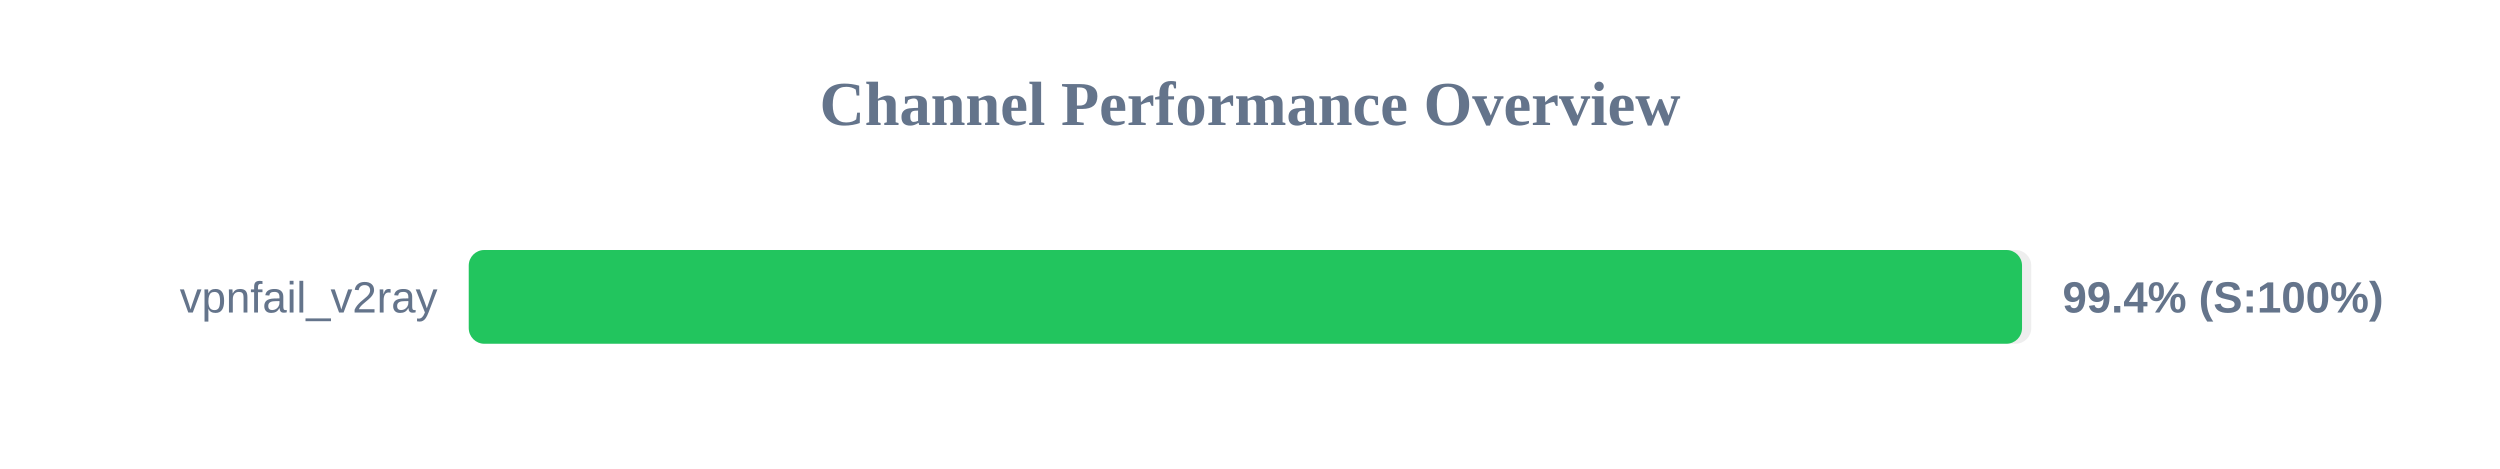
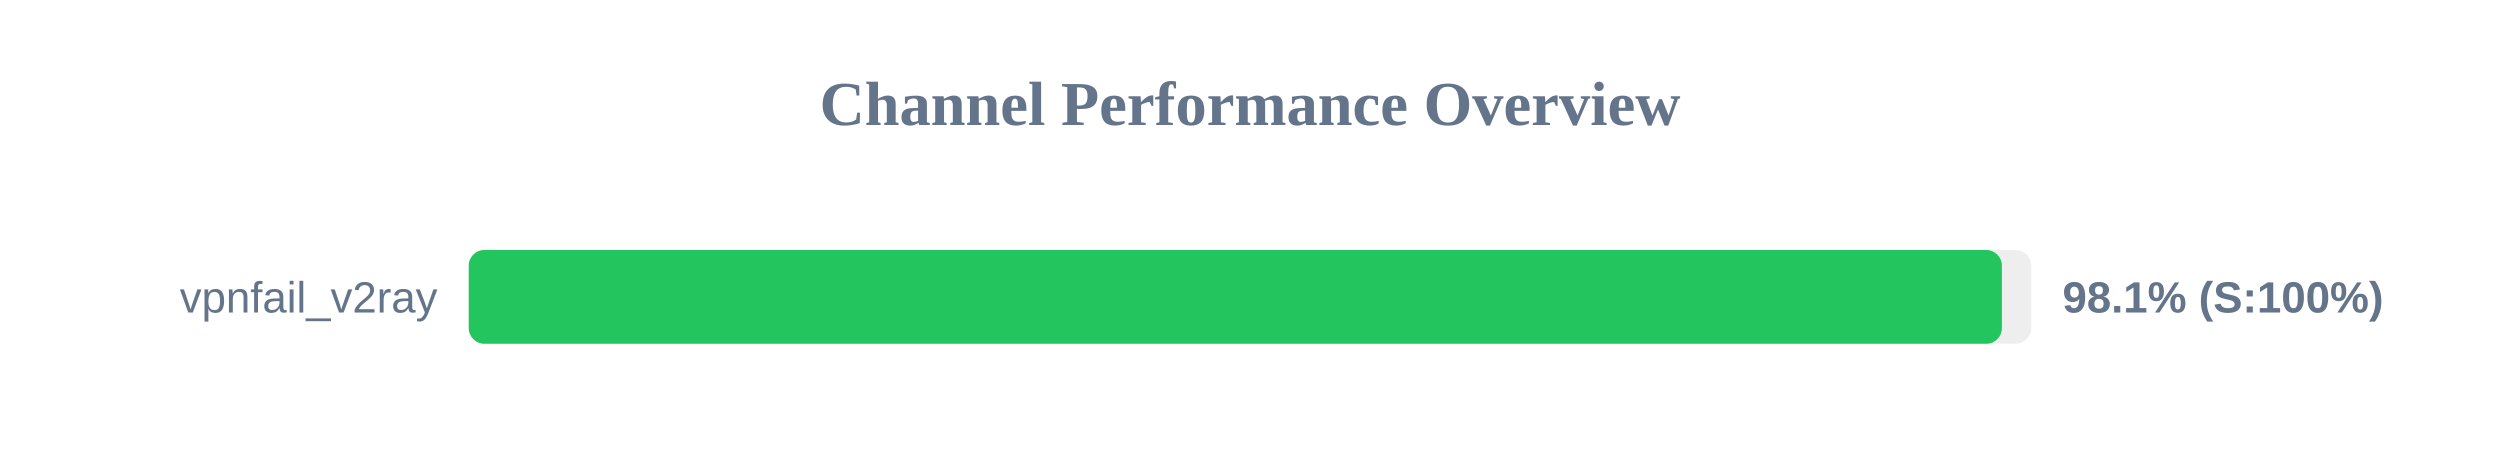
<svg xmlns="http://www.w3.org/2000/svg" width="800" height="150" version="1.1">
  <style>
        .row { font: 14px Arial; fill: #64748b; }
        .score { font: bold 14px Arial; fill: #64748b; }
    </style>
  <text x="400" y="40" text-anchor="middle" font-size="20px" font-weight="bold" fill="#64748b">Channel Performance Overview</text>
  <rect x="150" y="80" width="500" height="30" fill="#eee" rx="5" />
-   <rect x="150" y="80" width="497.05" height="30" fill="#22c55e" rx="5" />
+   <rect x="150" y="80" width="490.6" height="30" fill="#22c55e" rx="5" />
  <text x="140" y="100" text-anchor="end" class="row">vpnfail_v2ray</text>
-   <text x="660" y="100" text-anchor="start" class="score">99.4% (S:100%)</text>
+   <text x="660" y="100" text-anchor="start" class="score">98.1% (S:100%)</text>
</svg>
